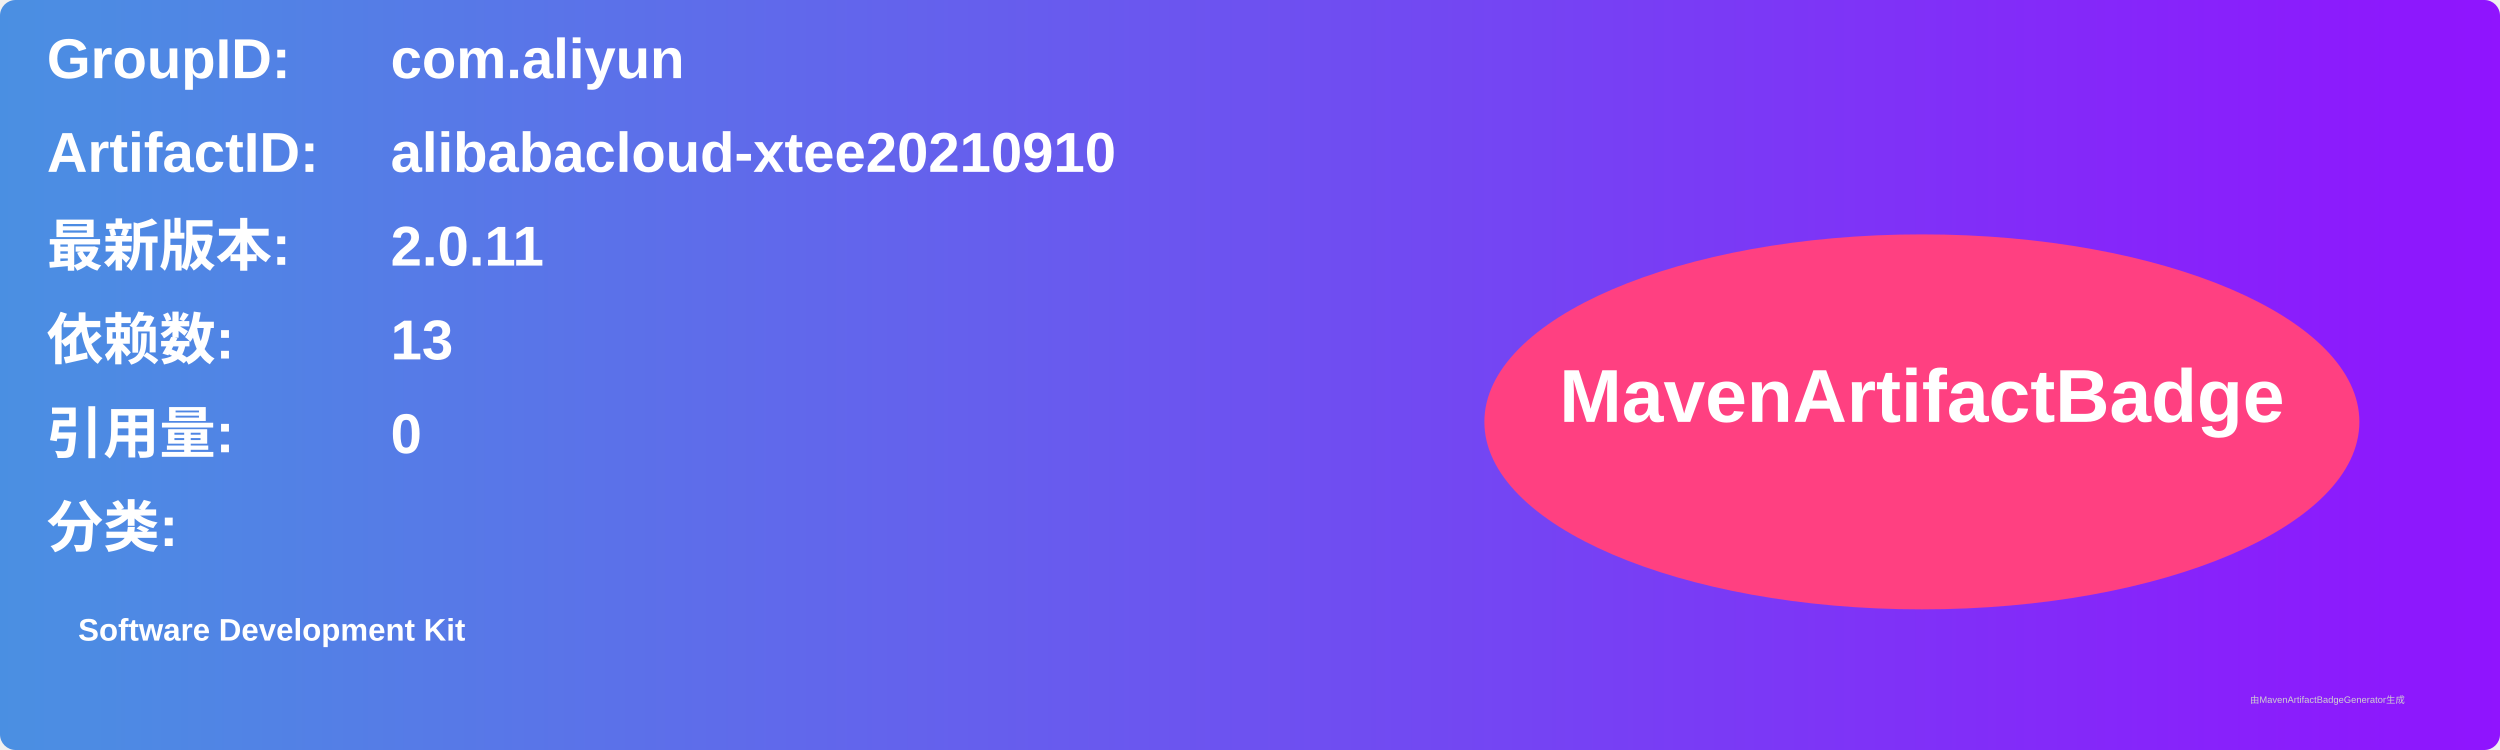
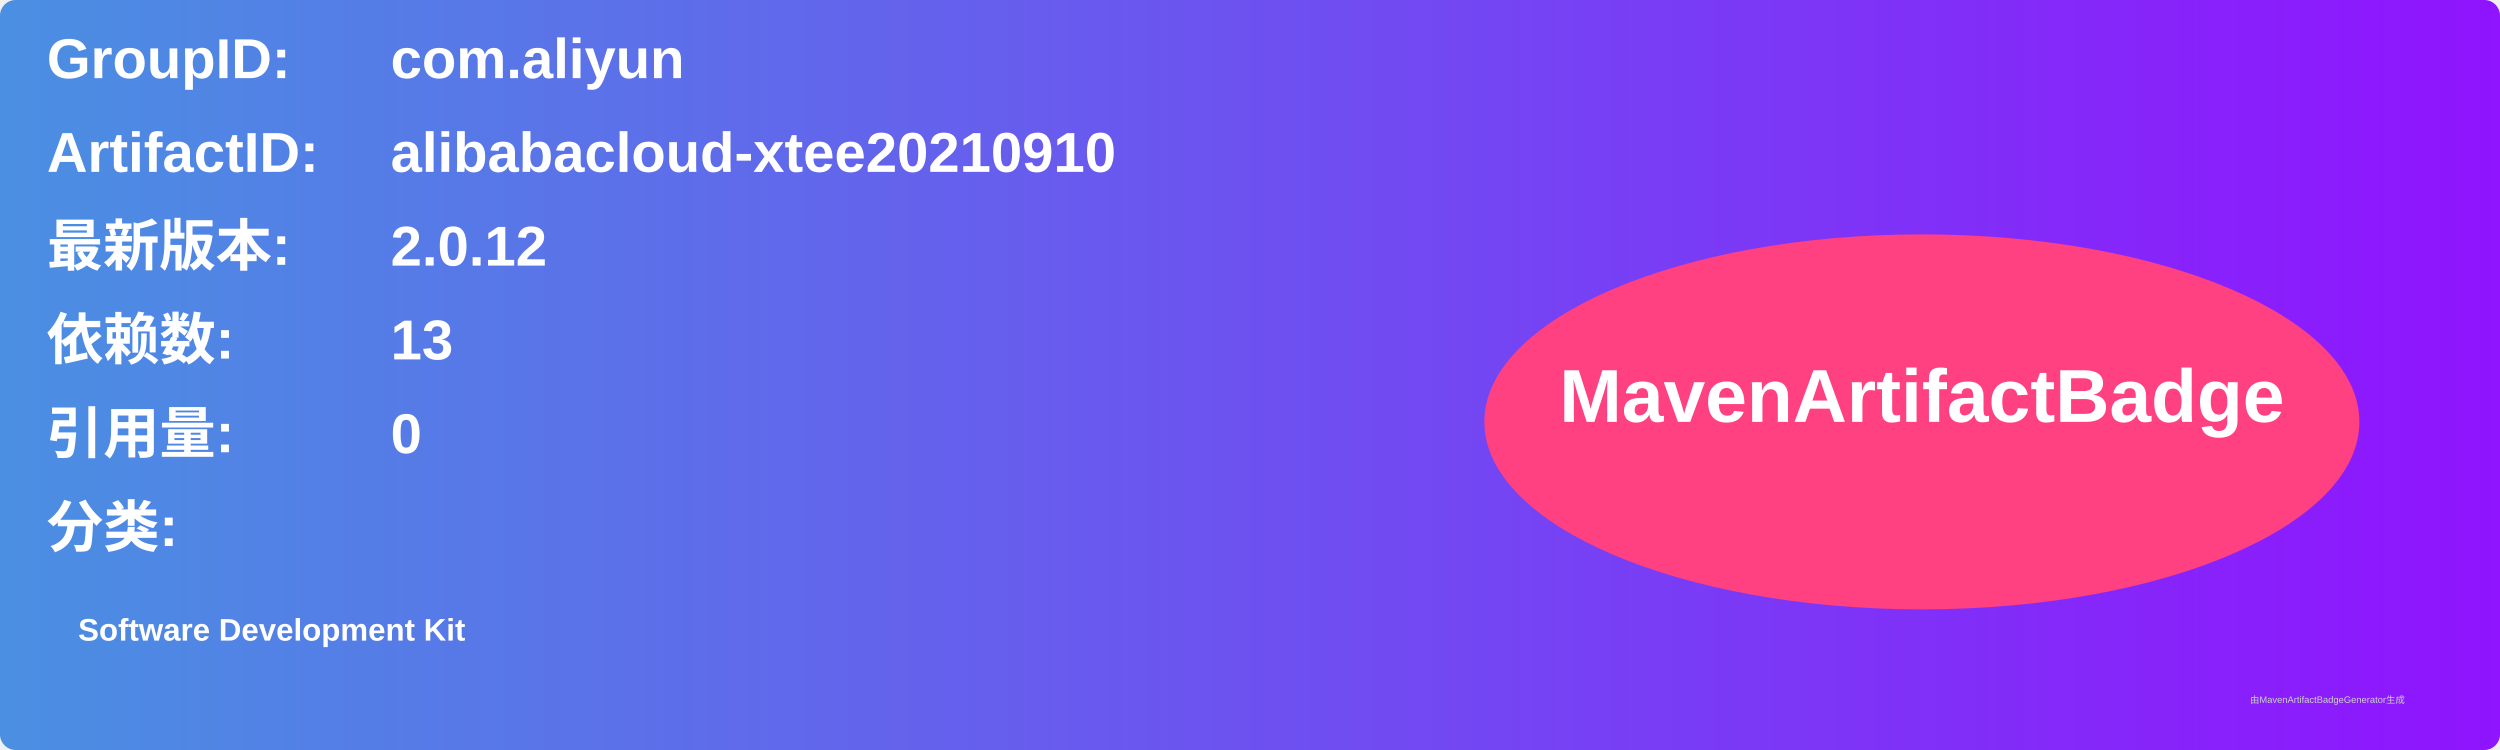
<svg xmlns="http://www.w3.org/2000/svg" width="800" height="240" viewBox="0 0 800 240">
  <linearGradient id="grad" x1="0%" y1="0%" x2="100%" y2="0%">
    <stop offset="0%" stop-color="#4a90e2" />
    <stop offset="100%" stop-color="#9013fe" />
  </linearGradient>
  <rect width="100%" height="100%" rx="5" ry="5" fill="url(#grad)" />
  <g transform="translate(15, 15)">
    <text x="0" y="10" font-family="Arial" font-size="18" fill="white" font-weight="bold" width="260">GroupID:</text>
    <text x="110" y="10" font-family="Arial" font-size="18" fill="white" font-weight="bold" width="460">com.aliyun</text>
    <text x="0" y="40" font-family="Arial" font-size="18" fill="white" font-weight="bold" width="260">ArtifactID:</text>
    <text x="110" y="40" font-family="Arial" font-size="18" fill="white" font-weight="bold" width="460">alibabacloud-xtee20210910</text>
    <text x="0" y="70" font-family="Arial" font-size="18" fill="white" font-weight="bold">最新版本:</text>
    <text x="110" y="70" font-family="Arial" font-size="18" fill="white" font-weight="bold">
-       <tspan font-weight="bold">2.0.11</tspan>
+       <tspan font-weight="bold">2.0.12</tspan>
    </text>
    <text x="0" y="100" font-family="Arial" font-size="18" fill="white" font-weight="bold">依赖数: </text>
    <text x="110" y="100" font-family="Arial" font-size="18" fill="white">
      <tspan font-weight="bold">13</tspan>
    </text>
    <text x="0" y="130" font-family="Arial" font-size="18" fill="white" font-weight="bold">引用量: </text>
    <text x="110" y="130" font-family="Arial" font-size="18" fill="white">
      <tspan font-weight="bold">0</tspan>
    </text>
    <text x="0" y="160" font-family="Arial" font-size="18" fill="white" font-weight="bold">分类:</text>
    <text x="10" y="190" font-family="Arial" font-size="10" fill="white">
      <tspan font-weight="bold">Software Development Kit</tspan>
    </text>
    <ellipse cx="600" cy="120" rx="140" ry="60" fill="#ff4081" />
    <text x="600" y="120" text-anchor="middle" font-family="Arial" font-size="24" fill="white" font-weight="bold">MavenArtifactBadge</text>
  </g>
  <text x="720" y="225" font-family="Arial" font-size="3" fill="#d0d0d0">由MavenArtifactBadgeGenerator生成</text>
</svg>
